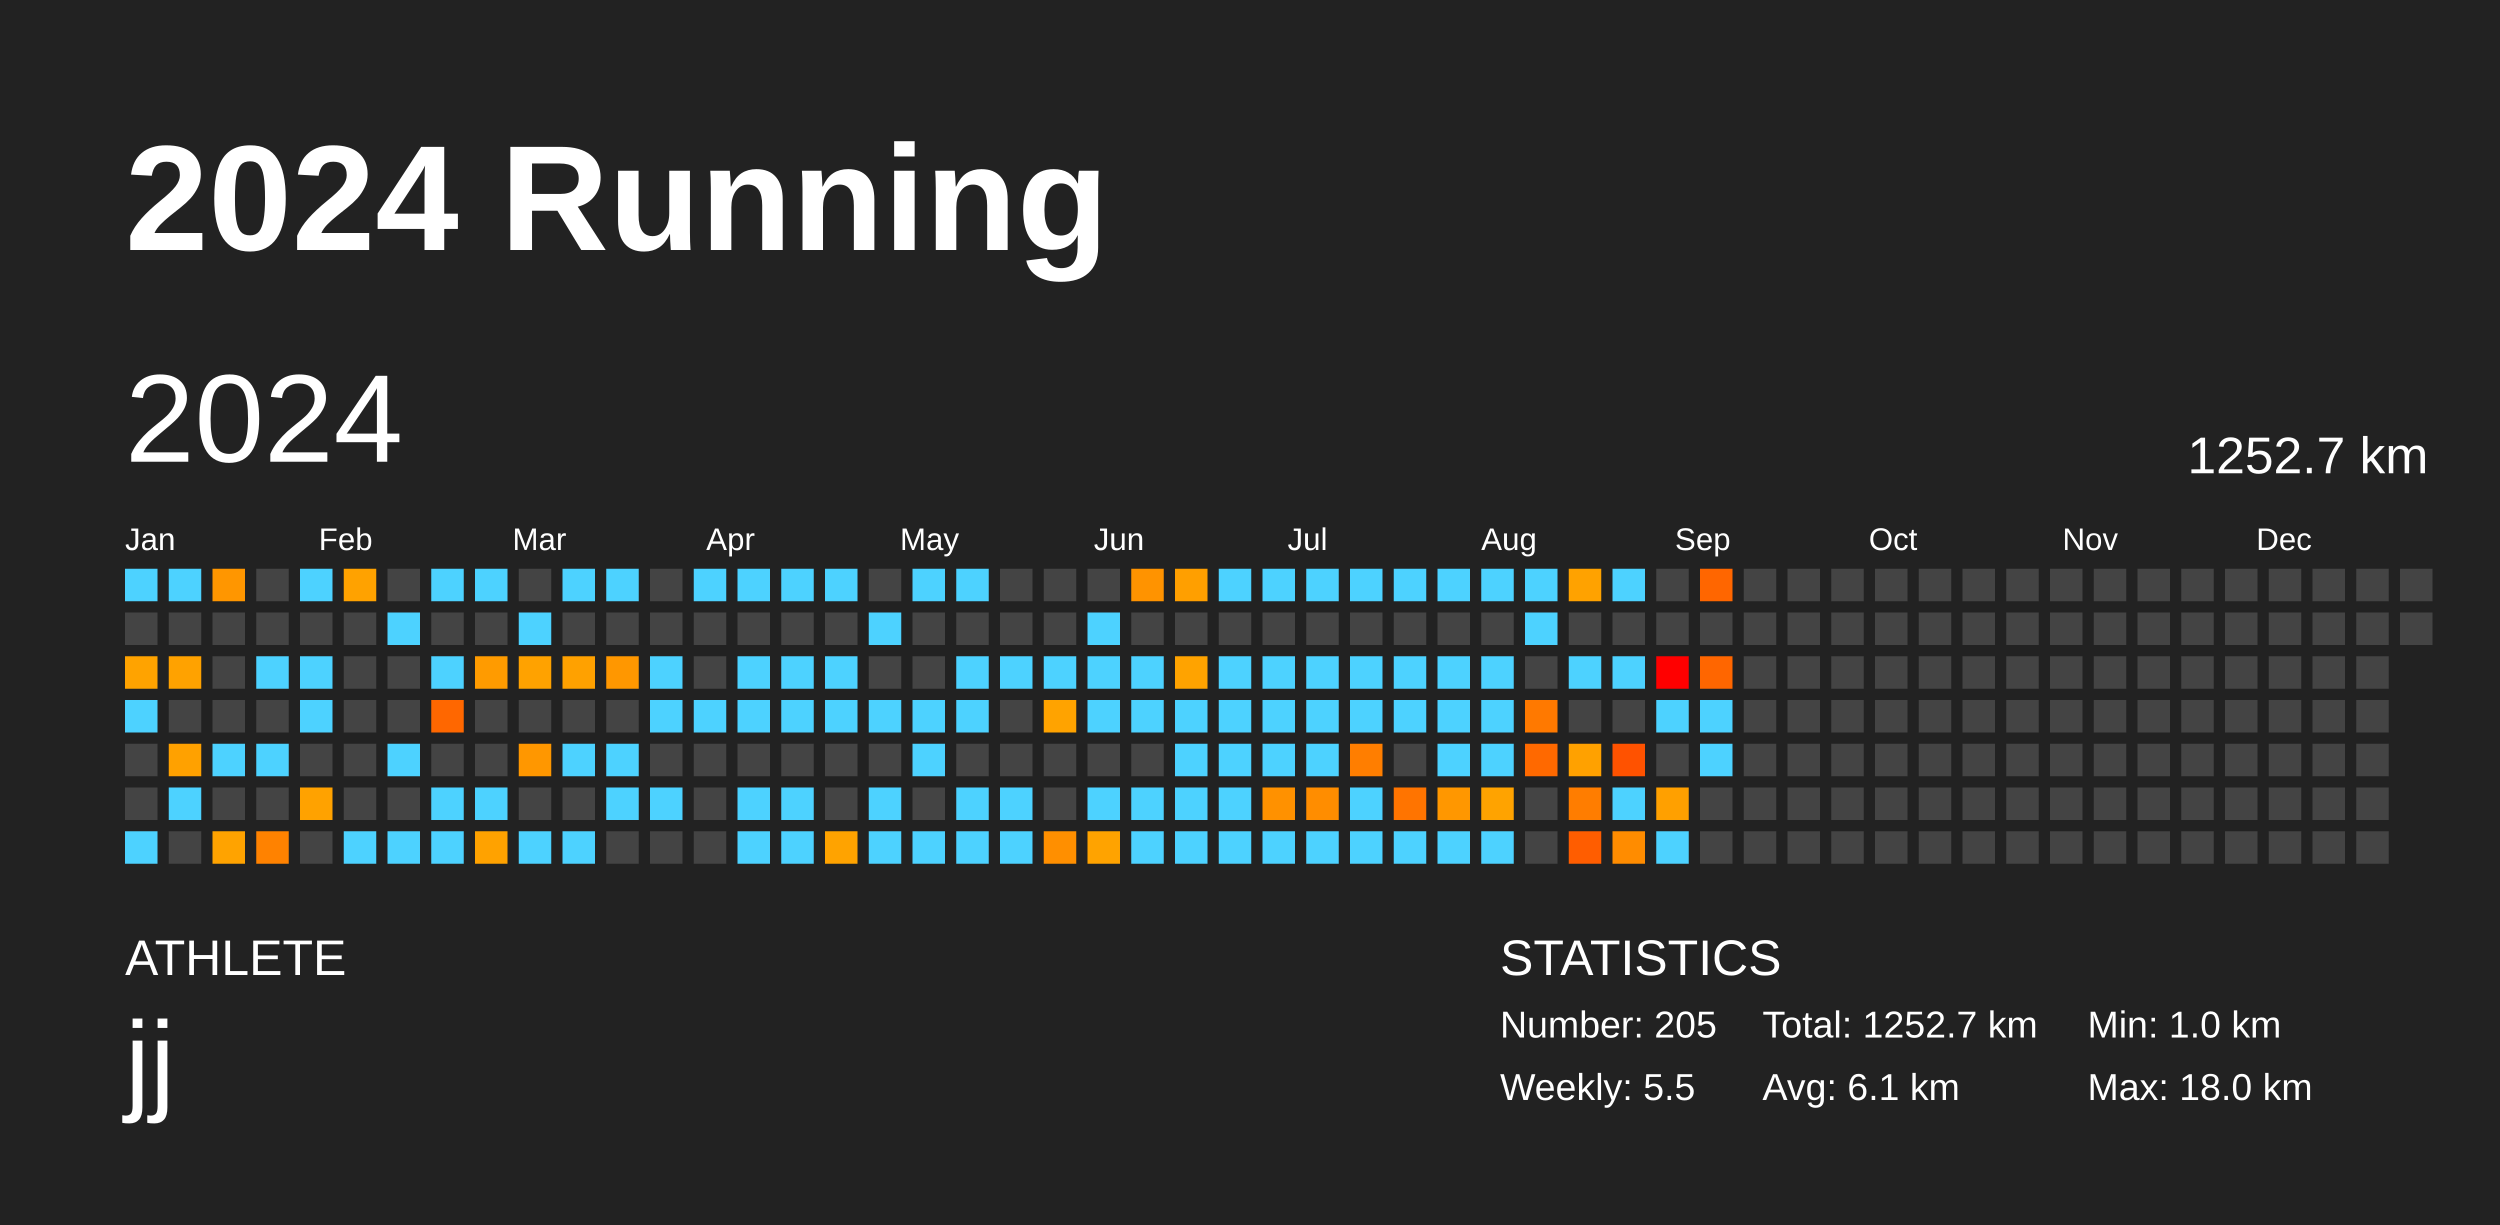
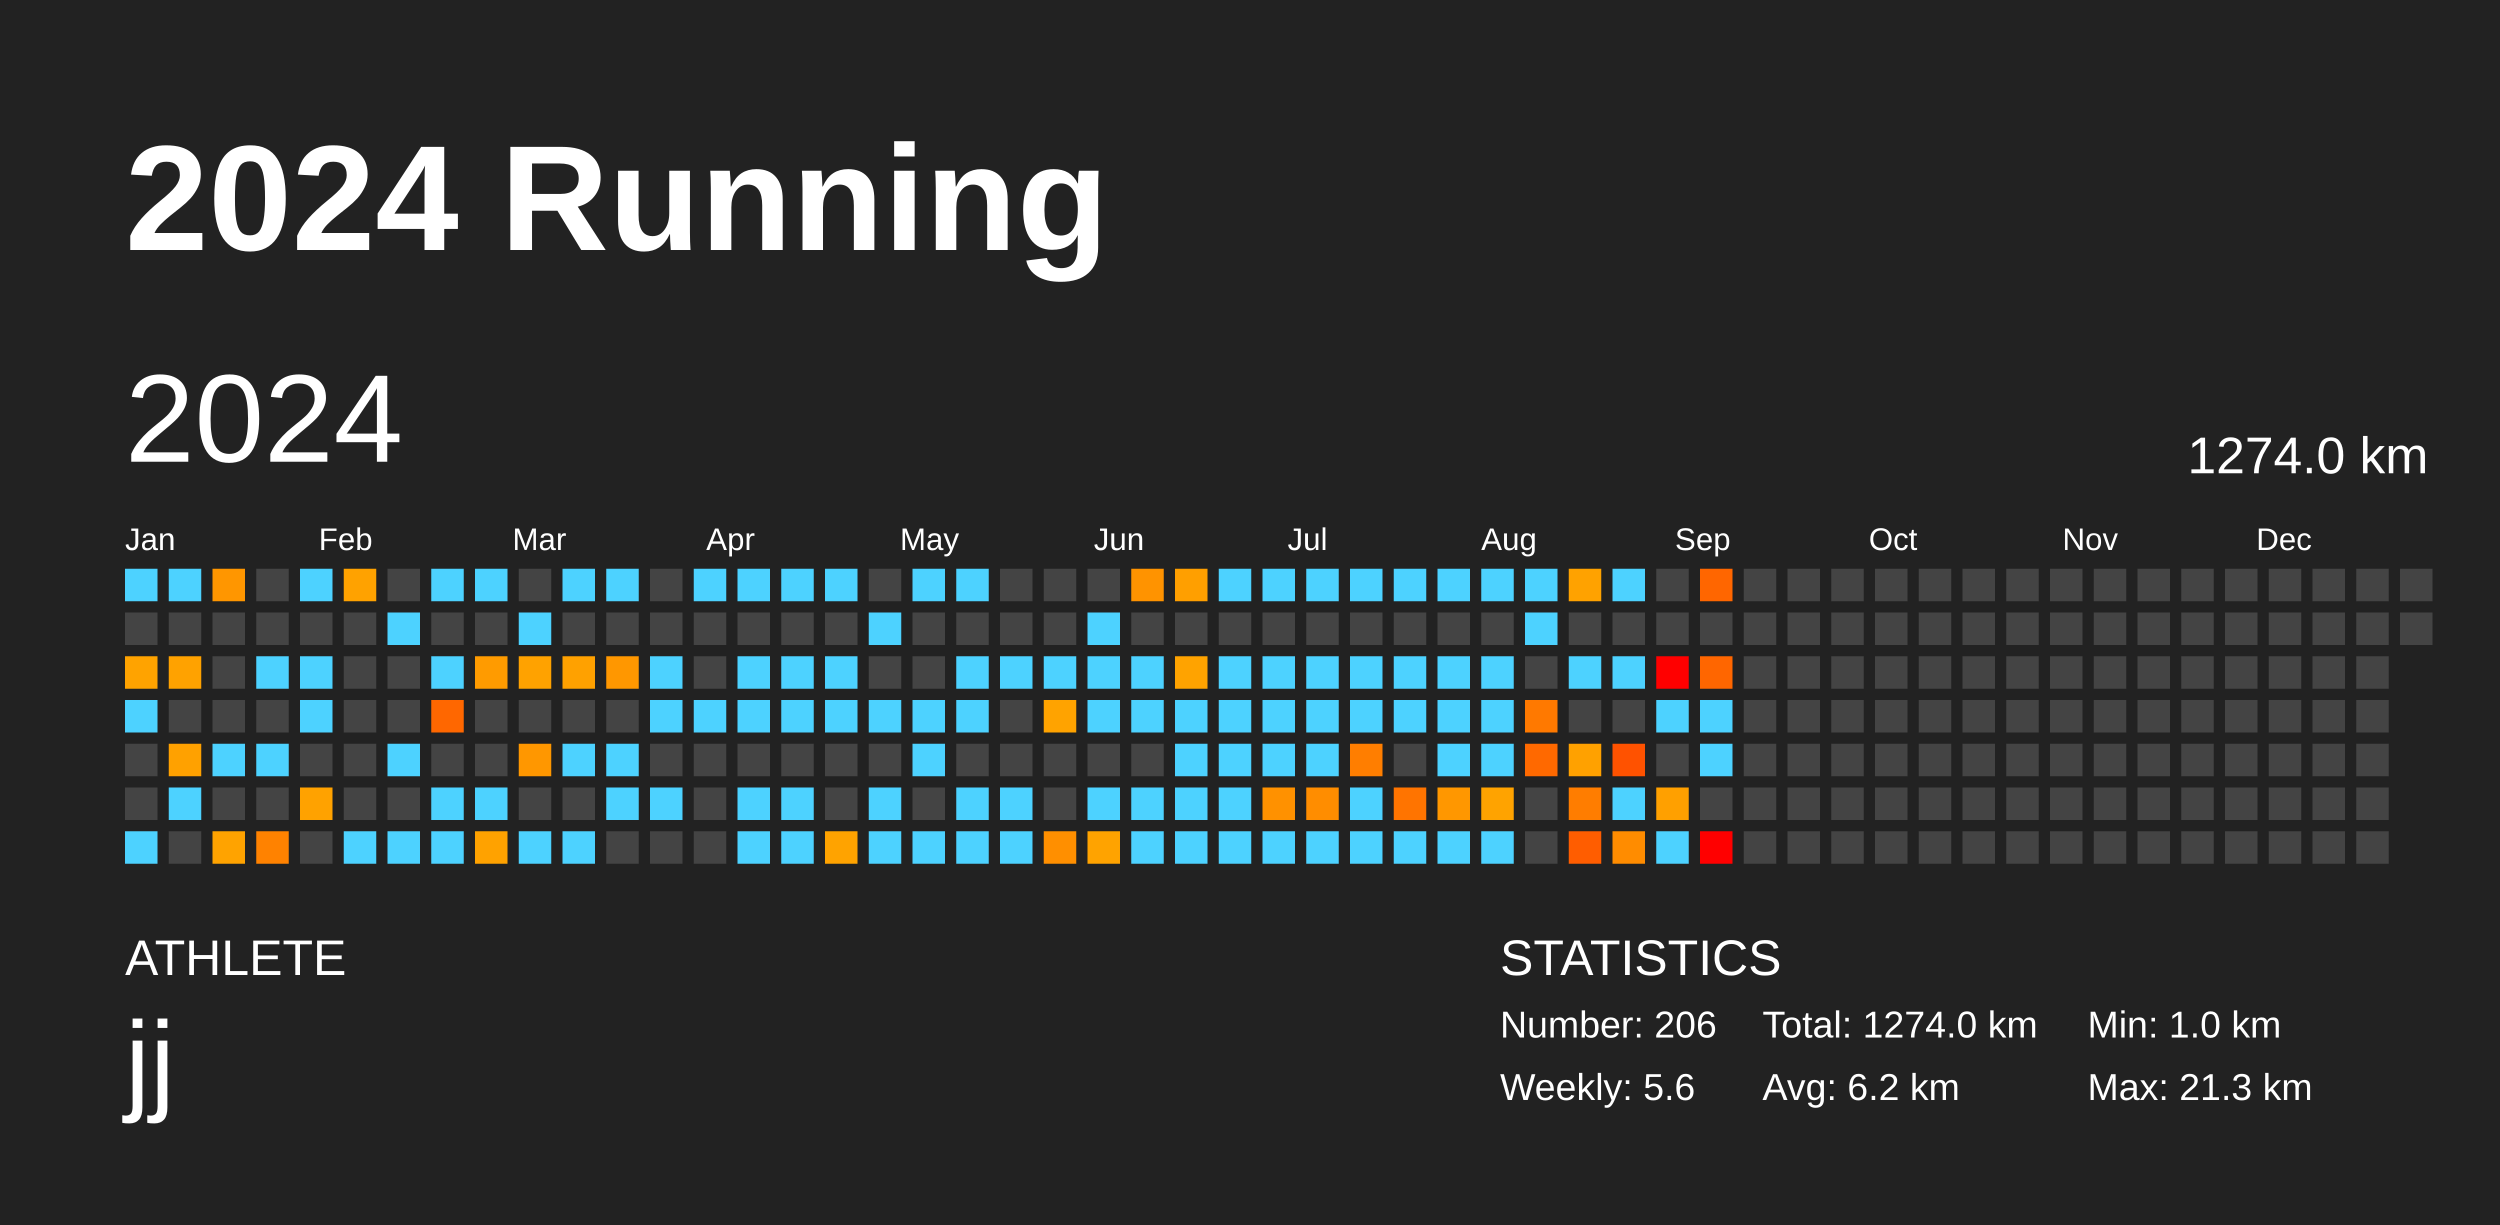
<svg xmlns="http://www.w3.org/2000/svg" baseProfile="full" height="98mm" version="1.1" viewBox="0,0,200,98" width="200mm">
  <defs />
  <rect fill="#222222" height="98" width="200" x="0" y="0" />
  <text fill="#FFFFFF" style="font-size:12px; font-family:Arial; font-weight:bold;" x="10" y="20">2024 Running</text>
  <text fill="#FFFFFF" style="font-size:4px; font-family:Arial" x="10" y="78">ATHLETE</text>
  <text fill="#FFFFFF" style="font-size:9px; font-family:Arial" x="10" y="88">jj</text>
  <text fill="#FFFFFF" style="font-size:4px; font-family:Arial" x="120" y="78">STATISTICS</text>
-   <text fill="#FFFFFF" style="font-size:3px; font-family:Arial" x="120" y="83">Number: 205</text>
-   <text fill="#FFFFFF" style="font-size:3px; font-family:Arial" x="120" y="88">Weekly: 5.5</text>
-   <text fill="#FFFFFF" style="font-size:3px; font-family:Arial" x="141" y="83">Total: 1252.7 km</text>
-   <text fill="#FFFFFF" style="font-size:3px; font-family:Arial" x="141" y="88">Avg: 6.1 km</text>
+   <text fill="#FFFFFF" style="font-size:3px; font-family:Arial" x="120" y="83">Number: 206</text>
+   <text fill="#FFFFFF" style="font-size:3px; font-family:Arial" x="120" y="88">Weekly: 5.6</text>
+   <text fill="#FFFFFF" style="font-size:3px; font-family:Arial" x="141" y="83">Total: 1274.0 km</text>
+   <text fill="#FFFFFF" style="font-size:3px; font-family:Arial" x="141" y="88">Avg: 6.2 km</text>
  <text fill="#FFFFFF" style="font-size:3px; font-family:Arial" x="167" y="83">Min: 1.0 km</text>
-   <text fill="#FFFFFF" style="font-size:3px; font-family:Arial" x="167" y="88">Max: 18.0 km</text>
+   <text fill="#FFFFFF" style="font-size:3px; font-family:Arial" x="167" y="88">Max: 21.3 km</text>
  <text dominant-baseline="hanging" fill="#FFFFFF" style="font-size:10.0px; font-family:Arial;" x="10" y="30">2024</text>
-   <text dominant-baseline="hanging" fill="#FFFFFF" style="font-size:4.125px; font-family:Arial;" x="175" y="35">1252.7 km</text>
+   <text dominant-baseline="hanging" fill="#FFFFFF" style="font-size:4.125px; font-family:Arial;" x="175" y="35">1274.0 km</text>
  <text fill="#FFFFFF" style="font-size:2.5px; font-family:Arial" x="10.0" y="44">Jan</text>
  <text fill="#FFFFFF" style="font-size:2.5px; font-family:Arial" x="25.5" y="44">Feb</text>
  <text fill="#FFFFFF" style="font-size:2.5px; font-family:Arial" x="41.0" y="44">Mar</text>
  <text fill="#FFFFFF" style="font-size:2.5px; font-family:Arial" x="56.5" y="44">Apr</text>
  <text fill="#FFFFFF" style="font-size:2.5px; font-family:Arial" x="72.0" y="44">May</text>
  <text fill="#FFFFFF" style="font-size:2.5px; font-family:Arial" x="87.5" y="44">Jun</text>
  <text fill="#FFFFFF" style="font-size:2.5px; font-family:Arial" x="103.0" y="44">Jul</text>
  <text fill="#FFFFFF" style="font-size:2.5px; font-family:Arial" x="118.5" y="44">Aug</text>
  <text fill="#FFFFFF" style="font-size:2.5px; font-family:Arial" x="134.0" y="44">Sep</text>
  <text fill="#FFFFFF" style="font-size:2.5px; font-family:Arial" x="149.5" y="44">Oct</text>
  <text fill="#FFFFFF" style="font-size:2.5px; font-family:Arial" x="165.0" y="44">Nov</text>
  <text fill="#FFFFFF" style="font-size:2.5px; font-family:Arial" x="180.5" y="44">Dec</text>
  <rect fill="#4dd2ff" height="2.6" width="2.6" x="10.0" y="45.5" />
  <rect fill="#444444" height="2.6" width="2.6" x="10.0" y="49.0" />
  <rect fill="#ffa300" height="2.6" width="2.6" x="10.0" y="52.5" />
  <rect fill="#4dd2ff" height="2.6" width="2.6" x="10.0" y="56.0" />
  <rect fill="#444444" height="2.6" width="2.6" x="10.0" y="59.5" />
  <rect fill="#444444" height="2.6" width="2.6" x="10.0" y="63.0" />
  <rect fill="#4dd2ff" height="2.6" width="2.6" x="10.0" y="66.5" />
  <rect fill="#4dd2ff" height="2.6" width="2.6" x="13.5" y="45.5" />
  <rect fill="#444444" height="2.6" width="2.6" x="13.5" y="49.0" />
  <rect fill="#ffa200" height="2.6" width="2.6" x="13.5" y="52.5" />
  <rect fill="#444444" height="2.6" width="2.6" x="13.5" y="56.0" />
  <rect fill="#ffa100" height="2.6" width="2.6" x="13.5" y="59.5" />
  <rect fill="#4dd2ff" height="2.6" width="2.6" x="13.5" y="63.0" />
  <rect fill="#444444" height="2.6" width="2.6" x="13.5" y="66.5" />
  <rect fill="#ff9600" height="2.6" width="2.6" x="17.0" y="45.5" />
  <rect fill="#444444" height="2.6" width="2.6" x="17.0" y="49.0" />
  <rect fill="#444444" height="2.6" width="2.6" x="17.0" y="52.5" />
  <rect fill="#444444" height="2.6" width="2.6" x="17.0" y="56.0" />
  <rect fill="#4dd2ff" height="2.6" width="2.6" x="17.0" y="59.5" />
  <rect fill="#444444" height="2.6" width="2.6" x="17.0" y="63.0" />
  <rect fill="#ffa300" height="2.6" width="2.6" x="17.0" y="66.5" />
  <rect fill="#444444" height="2.6" width="2.6" x="20.5" y="45.5" />
  <rect fill="#444444" height="2.6" width="2.6" x="20.5" y="49.0" />
  <rect fill="#4dd2ff" height="2.6" width="2.6" x="20.5" y="52.5" />
  <rect fill="#444444" height="2.6" width="2.6" x="20.5" y="56.0" />
  <rect fill="#4dd2ff" height="2.6" width="2.6" x="20.5" y="59.5" />
  <rect fill="#444444" height="2.6" width="2.6" x="20.5" y="63.0" />
  <rect fill="#ff8200" height="2.6" width="2.6" x="20.5" y="66.5" />
  <rect fill="#4dd2ff" height="2.6" width="2.6" x="24.0" y="45.5" />
  <rect fill="#444444" height="2.6" width="2.6" x="24.0" y="49.0" />
  <rect fill="#4dd2ff" height="2.6" width="2.6" x="24.0" y="52.5" />
  <rect fill="#4dd2ff" height="2.6" width="2.6" x="24.0" y="56.0" />
  <rect fill="#444444" height="2.6" width="2.6" x="24.0" y="59.5" />
  <rect fill="#ffa200" height="2.6" width="2.6" x="24.0" y="63.0" />
  <rect fill="#444444" height="2.6" width="2.6" x="24.0" y="66.5" />
  <rect fill="#ffa200" height="2.6" width="2.6" x="27.5" y="45.5" />
  <rect fill="#444444" height="2.6" width="2.6" x="27.5" y="49.0" />
  <rect fill="#444444" height="2.6" width="2.6" x="27.5" y="52.5" />
  <rect fill="#444444" height="2.6" width="2.6" x="27.5" y="56.0" />
  <rect fill="#444444" height="2.6" width="2.6" x="27.5" y="59.5" />
  <rect fill="#444444" height="2.6" width="2.6" x="27.5" y="63.0" />
  <rect fill="#4dd2ff" height="2.6" width="2.6" x="27.5" y="66.5" />
  <rect fill="#444444" height="2.6" width="2.6" x="31.0" y="45.5" />
  <rect fill="#4dd2ff" height="2.6" width="2.6" x="31.0" y="49.0" />
  <rect fill="#444444" height="2.6" width="2.6" x="31.0" y="52.5" />
  <rect fill="#444444" height="2.6" width="2.6" x="31.0" y="56.0" />
  <rect fill="#4dd2ff" height="2.6" width="2.6" x="31.0" y="59.5" />
  <rect fill="#444444" height="2.6" width="2.6" x="31.0" y="63.0" />
  <rect fill="#4dd2ff" height="2.6" width="2.6" x="31.0" y="66.5" />
  <rect fill="#4dd2ff" height="2.6" width="2.6" x="34.5" y="45.5" />
  <rect fill="#444444" height="2.6" width="2.6" x="34.5" y="49.0" />
  <rect fill="#4dd2ff" height="2.6" width="2.6" x="34.5" y="52.5" />
  <rect fill="#ff6700" height="2.6" width="2.6" x="34.5" y="56.0" />
  <rect fill="#444444" height="2.6" width="2.6" x="34.5" y="59.5" />
  <rect fill="#4dd2ff" height="2.6" width="2.6" x="34.5" y="63.0" />
  <rect fill="#4dd2ff" height="2.6" width="2.6" x="34.5" y="66.5" />
  <rect fill="#4dd2ff" height="2.6" width="2.6" x="38.0" y="45.5" />
  <rect fill="#444444" height="2.6" width="2.6" x="38.0" y="49.0" />
  <rect fill="#ff9b00" height="2.6" width="2.6" x="38.0" y="52.5" />
  <rect fill="#444444" height="2.6" width="2.6" x="38.0" y="56.0" />
  <rect fill="#444444" height="2.6" width="2.6" x="38.0" y="59.5" />
  <rect fill="#4dd2ff" height="2.6" width="2.6" x="38.0" y="63.0" />
  <rect fill="#ffa200" height="2.6" width="2.6" x="38.0" y="66.5" />
  <rect fill="#444444" height="2.6" width="2.6" x="41.5" y="45.5" />
  <rect fill="#4dd2ff" height="2.6" width="2.6" x="41.5" y="49.0" />
  <rect fill="#ffa200" height="2.6" width="2.6" x="41.5" y="52.5" />
  <rect fill="#444444" height="2.6" width="2.6" x="41.5" y="56.0" />
  <rect fill="#ff9700" height="2.6" width="2.6" x="41.5" y="59.5" />
  <rect fill="#444444" height="2.6" width="2.6" x="41.5" y="63.0" />
  <rect fill="#4dd2ff" height="2.6" width="2.6" x="41.5" y="66.5" />
  <rect fill="#4dd2ff" height="2.6" width="2.6" x="45.0" y="45.5" />
  <rect fill="#444444" height="2.6" width="2.6" x="45.0" y="49.0" />
  <rect fill="#ffa100" height="2.6" width="2.6" x="45.0" y="52.5" />
  <rect fill="#444444" height="2.6" width="2.6" x="45.0" y="56.0" />
  <rect fill="#4dd2ff" height="2.6" width="2.6" x="45.0" y="59.5" />
  <rect fill="#444444" height="2.6" width="2.6" x="45.0" y="63.0" />
  <rect fill="#4dd2ff" height="2.6" width="2.6" x="45.0" y="66.5" />
  <rect fill="#4dd2ff" height="2.6" width="2.6" x="48.5" y="45.5" />
  <rect fill="#444444" height="2.6" width="2.6" x="48.5" y="49.0" />
  <rect fill="#ff9700" height="2.6" width="2.6" x="48.5" y="52.5" />
  <rect fill="#444444" height="2.6" width="2.6" x="48.5" y="56.0" />
  <rect fill="#4dd2ff" height="2.6" width="2.6" x="48.5" y="59.5" />
  <rect fill="#4dd2ff" height="2.6" width="2.6" x="48.5" y="63.0" />
  <rect fill="#444444" height="2.6" width="2.6" x="48.5" y="66.5" />
  <rect fill="#444444" height="2.6" width="2.6" x="52.0" y="45.5" />
  <rect fill="#444444" height="2.6" width="2.6" x="52.0" y="49.0" />
  <rect fill="#4dd2ff" height="2.6" width="2.6" x="52.0" y="52.5" />
  <rect fill="#4dd2ff" height="2.6" width="2.6" x="52.0" y="56.0" />
  <rect fill="#444444" height="2.6" width="2.6" x="52.0" y="59.5" />
  <rect fill="#4dd2ff" height="2.6" width="2.6" x="52.0" y="63.0" />
  <rect fill="#444444" height="2.6" width="2.6" x="52.0" y="66.5" />
  <rect fill="#4dd2ff" height="2.6" width="2.6" x="55.5" y="45.5" />
  <rect fill="#444444" height="2.6" width="2.6" x="55.5" y="49.0" />
  <rect fill="#444444" height="2.6" width="2.6" x="55.5" y="52.5" />
  <rect fill="#4dd2ff" height="2.6" width="2.6" x="55.5" y="56.0" />
  <rect fill="#444444" height="2.6" width="2.6" x="55.5" y="59.5" />
  <rect fill="#444444" height="2.6" width="2.6" x="55.5" y="63.0" />
  <rect fill="#444444" height="2.6" width="2.6" x="55.5" y="66.5" />
  <rect fill="#4dd2ff" height="2.6" width="2.6" x="59.0" y="45.5" />
  <rect fill="#444444" height="2.6" width="2.6" x="59.0" y="49.0" />
  <rect fill="#4dd2ff" height="2.6" width="2.6" x="59.0" y="52.5" />
  <rect fill="#4dd2ff" height="2.6" width="2.6" x="59.0" y="56.0" />
  <rect fill="#444444" height="2.6" width="2.6" x="59.0" y="59.5" />
  <rect fill="#4dd2ff" height="2.6" width="2.6" x="59.0" y="63.0" />
  <rect fill="#4dd2ff" height="2.6" width="2.6" x="59.0" y="66.5" />
  <rect fill="#4dd2ff" height="2.6" width="2.6" x="62.5" y="45.5" />
  <rect fill="#444444" height="2.6" width="2.6" x="62.5" y="49.0" />
  <rect fill="#4dd2ff" height="2.6" width="2.6" x="62.5" y="52.5" />
  <rect fill="#4dd2ff" height="2.6" width="2.6" x="62.5" y="56.0" />
  <rect fill="#444444" height="2.6" width="2.6" x="62.5" y="59.5" />
  <rect fill="#4dd2ff" height="2.6" width="2.6" x="62.5" y="63.0" />
  <rect fill="#4dd2ff" height="2.6" width="2.6" x="62.5" y="66.5" />
  <rect fill="#4dd2ff" height="2.6" width="2.6" x="66.0" y="45.5" />
  <rect fill="#444444" height="2.6" width="2.6" x="66.0" y="49.0" />
  <rect fill="#4dd2ff" height="2.6" width="2.6" x="66.0" y="52.5" />
  <rect fill="#4dd2ff" height="2.6" width="2.6" x="66.0" y="56.0" />
  <rect fill="#444444" height="2.6" width="2.6" x="66.0" y="59.5" />
  <rect fill="#444444" height="2.6" width="2.6" x="66.0" y="63.0" />
  <rect fill="#ffa300" height="2.6" width="2.6" x="66.0" y="66.5" />
  <rect fill="#444444" height="2.6" width="2.6" x="69.5" y="45.5" />
  <rect fill="#4dd2ff" height="2.6" width="2.6" x="69.5" y="49.0" />
  <rect fill="#444444" height="2.6" width="2.6" x="69.5" y="52.5" />
  <rect fill="#4dd2ff" height="2.6" width="2.6" x="69.5" y="56.0" />
  <rect fill="#444444" height="2.6" width="2.6" x="69.5" y="59.5" />
  <rect fill="#4dd2ff" height="2.6" width="2.6" x="69.5" y="63.0" />
  <rect fill="#4dd2ff" height="2.6" width="2.6" x="69.5" y="66.5" />
  <rect fill="#4dd2ff" height="2.6" width="2.6" x="73.0" y="45.5" />
  <rect fill="#444444" height="2.6" width="2.6" x="73.0" y="49.0" />
  <rect fill="#444444" height="2.6" width="2.6" x="73.0" y="52.5" />
  <rect fill="#4dd2ff" height="2.6" width="2.6" x="73.0" y="56.0" />
  <rect fill="#4dd2ff" height="2.6" width="2.6" x="73.0" y="59.5" />
  <rect fill="#444444" height="2.6" width="2.6" x="73.0" y="63.0" />
  <rect fill="#4dd2ff" height="2.6" width="2.6" x="73.0" y="66.5" />
  <rect fill="#4dd2ff" height="2.6" width="2.6" x="76.5" y="45.5" />
  <rect fill="#444444" height="2.6" width="2.6" x="76.5" y="49.0" />
  <rect fill="#4dd2ff" height="2.6" width="2.6" x="76.5" y="52.5" />
  <rect fill="#4dd2ff" height="2.6" width="2.6" x="76.5" y="56.0" />
  <rect fill="#444444" height="2.6" width="2.6" x="76.5" y="59.5" />
  <rect fill="#4dd2ff" height="2.6" width="2.6" x="76.5" y="63.0" />
  <rect fill="#4dd2ff" height="2.6" width="2.6" x="76.5" y="66.5" />
  <rect fill="#444444" height="2.6" width="2.6" x="80.0" y="45.5" />
  <rect fill="#444444" height="2.6" width="2.6" x="80.0" y="49.0" />
  <rect fill="#4dd2ff" height="2.6" width="2.6" x="80.0" y="52.5" />
  <rect fill="#444444" height="2.6" width="2.6" x="80.0" y="56.0" />
  <rect fill="#444444" height="2.6" width="2.6" x="80.0" y="59.5" />
  <rect fill="#4dd2ff" height="2.6" width="2.6" x="80.0" y="63.0" />
  <rect fill="#4dd2ff" height="2.6" width="2.6" x="80.0" y="66.5" />
  <rect fill="#444444" height="2.6" width="2.6" x="83.5" y="45.5" />
  <rect fill="#444444" height="2.6" width="2.6" x="83.5" y="49.0" />
  <rect fill="#4dd2ff" height="2.6" width="2.6" x="83.5" y="52.5" />
  <rect fill="#ffa300" height="2.6" width="2.6" x="83.5" y="56.0" />
  <rect fill="#444444" height="2.6" width="2.6" x="83.5" y="59.5" />
  <rect fill="#444444" height="2.6" width="2.6" x="83.5" y="63.0" />
  <rect fill="#ff8f00" height="2.6" width="2.6" x="83.5" y="66.5" />
  <rect fill="#444444" height="2.6" width="2.6" x="87.0" y="45.5" />
  <rect fill="#4dd2ff" height="2.6" width="2.6" x="87.0" y="49.0" />
  <rect fill="#4dd2ff" height="2.6" width="2.6" x="87.0" y="52.5" />
  <rect fill="#4dd2ff" height="2.6" width="2.6" x="87.0" y="56.0" />
  <rect fill="#444444" height="2.6" width="2.6" x="87.0" y="59.5" />
  <rect fill="#4dd2ff" height="2.6" width="2.6" x="87.0" y="63.0" />
  <rect fill="#ffa300" height="2.6" width="2.6" x="87.0" y="66.5" />
  <rect fill="#ff9300" height="2.6" width="2.6" x="90.5" y="45.5" />
  <rect fill="#444444" height="2.6" width="2.6" x="90.5" y="49.0" />
  <rect fill="#4dd2ff" height="2.6" width="2.6" x="90.5" y="52.5" />
  <rect fill="#4dd2ff" height="2.6" width="2.6" x="90.5" y="56.0" />
  <rect fill="#444444" height="2.6" width="2.6" x="90.5" y="59.5" />
  <rect fill="#4dd2ff" height="2.6" width="2.6" x="90.5" y="63.0" />
  <rect fill="#4dd2ff" height="2.6" width="2.6" x="90.5" y="66.5" />
  <rect fill="#ff9f00" height="2.6" width="2.6" x="94.0" y="45.5" />
  <rect fill="#444444" height="2.6" width="2.6" x="94.0" y="49.0" />
  <rect fill="#ffa300" height="2.6" width="2.6" x="94.0" y="52.5" />
  <rect fill="#4dd2ff" height="2.6" width="2.6" x="94.0" y="56.0" />
  <rect fill="#4dd2ff" height="2.6" width="2.6" x="94.0" y="59.5" />
  <rect fill="#4dd2ff" height="2.6" width="2.6" x="94.0" y="63.0" />
  <rect fill="#4dd2ff" height="2.6" width="2.6" x="94.0" y="66.5" />
  <rect fill="#4dd2ff" height="2.6" width="2.6" x="97.5" y="45.5" />
  <rect fill="#444444" height="2.6" width="2.6" x="97.5" y="49.0" />
  <rect fill="#4dd2ff" height="2.6" width="2.6" x="97.5" y="52.5" />
  <rect fill="#4dd2ff" height="2.6" width="2.6" x="97.5" y="56.0" />
  <rect fill="#4dd2ff" height="2.6" width="2.6" x="97.5" y="59.5" />
  <rect fill="#4dd2ff" height="2.6" width="2.6" x="97.5" y="63.0" />
  <rect fill="#4dd2ff" height="2.6" width="2.6" x="97.5" y="66.5" />
  <rect fill="#4dd2ff" height="2.6" width="2.6" x="101.0" y="45.5" />
  <rect fill="#444444" height="2.6" width="2.6" x="101.0" y="49.0" />
  <rect fill="#4dd2ff" height="2.6" width="2.6" x="101.0" y="52.5" />
  <rect fill="#4dd2ff" height="2.6" width="2.6" x="101.0" y="56.0" />
  <rect fill="#4dd2ff" height="2.6" width="2.6" x="101.0" y="59.5" />
  <rect fill="#ff9100" height="2.6" width="2.6" x="101.0" y="63.0" />
  <rect fill="#4dd2ff" height="2.6" width="2.6" x="101.0" y="66.5" />
  <rect fill="#4dd2ff" height="2.6" width="2.6" x="104.5" y="45.5" />
  <rect fill="#444444" height="2.6" width="2.6" x="104.5" y="49.0" />
  <rect fill="#4dd2ff" height="2.6" width="2.6" x="104.5" y="52.5" />
  <rect fill="#4dd2ff" height="2.6" width="2.6" x="104.5" y="56.0" />
  <rect fill="#4dd2ff" height="2.6" width="2.6" x="104.5" y="59.5" />
  <rect fill="#ff8d00" height="2.6" width="2.6" x="104.5" y="63.0" />
  <rect fill="#4dd2ff" height="2.6" width="2.6" x="104.5" y="66.5" />
  <rect fill="#4dd2ff" height="2.6" width="2.6" x="108.0" y="45.5" />
  <rect fill="#444444" height="2.6" width="2.6" x="108.0" y="49.0" />
  <rect fill="#4dd2ff" height="2.6" width="2.6" x="108.0" y="52.5" />
  <rect fill="#4dd2ff" height="2.6" width="2.6" x="108.0" y="56.0" />
  <rect fill="#ff7e00" height="2.6" width="2.6" x="108.0" y="59.5" />
  <rect fill="#4dd2ff" height="2.6" width="2.6" x="108.0" y="63.0" />
  <rect fill="#4dd2ff" height="2.6" width="2.6" x="108.0" y="66.5" />
  <rect fill="#4dd2ff" height="2.6" width="2.6" x="111.5" y="45.5" />
  <rect fill="#444444" height="2.6" width="2.6" x="111.5" y="49.0" />
  <rect fill="#4dd2ff" height="2.6" width="2.6" x="111.5" y="52.5" />
  <rect fill="#4dd2ff" height="2.6" width="2.6" x="111.5" y="56.0" />
  <rect fill="#444444" height="2.6" width="2.6" x="111.5" y="59.5" />
  <rect fill="#ff7400" height="2.6" width="2.6" x="111.5" y="63.0" />
  <rect fill="#4dd2ff" height="2.6" width="2.6" x="111.5" y="66.5" />
  <rect fill="#4dd2ff" height="2.6" width="2.6" x="115.0" y="45.5" />
  <rect fill="#444444" height="2.6" width="2.6" x="115.0" y="49.0" />
  <rect fill="#4dd2ff" height="2.6" width="2.6" x="115.0" y="52.5" />
  <rect fill="#4dd2ff" height="2.6" width="2.6" x="115.0" y="56.0" />
  <rect fill="#4dd2ff" height="2.6" width="2.6" x="115.0" y="59.5" />
  <rect fill="#ff9700" height="2.6" width="2.6" x="115.0" y="63.0" />
  <rect fill="#4dd2ff" height="2.6" width="2.6" x="115.0" y="66.5" />
  <rect fill="#4dd2ff" height="2.6" width="2.6" x="118.5" y="45.5" />
  <rect fill="#444444" height="2.6" width="2.6" x="118.5" y="49.0" />
  <rect fill="#4dd2ff" height="2.6" width="2.6" x="118.5" y="52.5" />
  <rect fill="#4dd2ff" height="2.6" width="2.6" x="118.5" y="56.0" />
  <rect fill="#4dd2ff" height="2.6" width="2.6" x="118.5" y="59.5" />
  <rect fill="#ffa300" height="2.6" width="2.6" x="118.5" y="63.0" />
  <rect fill="#4dd2ff" height="2.6" width="2.6" x="118.5" y="66.5" />
  <rect fill="#4dd2ff" height="2.6" width="2.6" x="122.0" y="45.5" />
  <rect fill="#4dd2ff" height="2.6" width="2.6" x="122.0" y="49.0" />
  <rect fill="#444444" height="2.6" width="2.6" x="122.0" y="52.5" />
  <rect fill="#ff7900" height="2.6" width="2.6" x="122.0" y="56.0" />
  <rect fill="#ff6900" height="2.6" width="2.6" x="122.0" y="59.5" />
  <rect fill="#444444" height="2.6" width="2.6" x="122.0" y="63.0" />
  <rect fill="#444444" height="2.6" width="2.6" x="122.0" y="66.5" />
  <rect fill="#ffa200" height="2.6" width="2.6" x="125.5" y="45.5" />
  <rect fill="#444444" height="2.6" width="2.6" x="125.5" y="49.0" />
  <rect fill="#4dd2ff" height="2.6" width="2.6" x="125.5" y="52.5" />
  <rect fill="#444444" height="2.6" width="2.6" x="125.5" y="56.0" />
  <rect fill="#ffa100" height="2.6" width="2.6" x="125.5" y="59.5" />
  <rect fill="#ff7d00" height="2.6" width="2.6" x="125.5" y="63.0" />
  <rect fill="#ff5d00" height="2.6" width="2.6" x="125.5" y="66.5" />
  <rect fill="#4dd2ff" height="2.6" width="2.6" x="129.0" y="45.5" />
  <rect fill="#444444" height="2.6" width="2.6" x="129.0" y="49.0" />
  <rect fill="#4dd2ff" height="2.6" width="2.6" x="129.0" y="52.5" />
  <rect fill="#444444" height="2.6" width="2.6" x="129.0" y="56.0" />
  <rect fill="#ff5200" height="2.6" width="2.6" x="129.0" y="59.5" />
  <rect fill="#4dd2ff" height="2.6" width="2.6" x="129.0" y="63.0" />
  <rect fill="#ff8c00" height="2.6" width="2.6" x="129.0" y="66.5" />
  <rect fill="#444444" height="2.6" width="2.6" x="132.5" y="45.5" />
  <rect fill="#444444" height="2.6" width="2.6" x="132.5" y="49.0" />
  <rect fill="red" height="2.6" width="2.6" x="132.5" y="52.5" />
  <rect fill="#4dd2ff" height="2.6" width="2.6" x="132.5" y="56.0" />
  <rect fill="#444444" height="2.6" width="2.6" x="132.5" y="59.5" />
  <rect fill="#ffa000" height="2.6" width="2.6" x="132.5" y="63.0" />
  <rect fill="#4dd2ff" height="2.6" width="2.6" x="132.5" y="66.5" />
  <rect fill="#ff6600" height="2.6" width="2.6" x="136.0" y="45.5" />
  <rect fill="#444444" height="2.6" width="2.6" x="136.0" y="49.0" />
  <rect fill="#ff6600" height="2.6" width="2.6" x="136.0" y="52.5" />
  <rect fill="#4dd2ff" height="2.6" width="2.6" x="136.0" y="56.0" />
  <rect fill="#4dd2ff" height="2.6" width="2.6" x="136.0" y="59.5" />
  <rect fill="#444444" height="2.6" width="2.6" x="136.0" y="63.0" />
-   <rect fill="#444444" height="2.6" width="2.6" x="136.0" y="66.5" />
+   <rect fill="red" height="2.6" width="2.6" x="136.0" y="66.5" />
  <rect fill="#444444" height="2.6" width="2.6" x="139.5" y="45.5" />
  <rect fill="#444444" height="2.6" width="2.6" x="139.5" y="49.0" />
  <rect fill="#444444" height="2.6" width="2.6" x="139.5" y="52.5" />
  <rect fill="#444444" height="2.6" width="2.6" x="139.5" y="56.0" />
  <rect fill="#444444" height="2.6" width="2.6" x="139.5" y="59.5" />
  <rect fill="#444444" height="2.6" width="2.6" x="139.5" y="63.0" />
  <rect fill="#444444" height="2.6" width="2.6" x="139.5" y="66.5" />
  <rect fill="#444444" height="2.6" width="2.6" x="143.0" y="45.5" />
  <rect fill="#444444" height="2.6" width="2.6" x="143.0" y="49.0" />
  <rect fill="#444444" height="2.6" width="2.6" x="143.0" y="52.5" />
  <rect fill="#444444" height="2.6" width="2.6" x="143.0" y="56.0" />
  <rect fill="#444444" height="2.6" width="2.6" x="143.0" y="59.5" />
  <rect fill="#444444" height="2.6" width="2.6" x="143.0" y="63.0" />
  <rect fill="#444444" height="2.6" width="2.6" x="143.0" y="66.5" />
  <rect fill="#444444" height="2.6" width="2.6" x="146.5" y="45.5" />
  <rect fill="#444444" height="2.6" width="2.6" x="146.5" y="49.0" />
  <rect fill="#444444" height="2.6" width="2.6" x="146.5" y="52.5" />
  <rect fill="#444444" height="2.6" width="2.6" x="146.5" y="56.0" />
  <rect fill="#444444" height="2.6" width="2.6" x="146.5" y="59.5" />
  <rect fill="#444444" height="2.6" width="2.6" x="146.5" y="63.0" />
  <rect fill="#444444" height="2.6" width="2.6" x="146.5" y="66.5" />
  <rect fill="#444444" height="2.6" width="2.6" x="150.0" y="45.5" />
  <rect fill="#444444" height="2.6" width="2.6" x="150.0" y="49.0" />
  <rect fill="#444444" height="2.6" width="2.6" x="150.0" y="52.5" />
  <rect fill="#444444" height="2.6" width="2.6" x="150.0" y="56.0" />
  <rect fill="#444444" height="2.6" width="2.6" x="150.0" y="59.5" />
  <rect fill="#444444" height="2.6" width="2.6" x="150.0" y="63.0" />
  <rect fill="#444444" height="2.6" width="2.6" x="150.0" y="66.5" />
  <rect fill="#444444" height="2.6" width="2.6" x="153.5" y="45.5" />
  <rect fill="#444444" height="2.6" width="2.6" x="153.5" y="49.0" />
  <rect fill="#444444" height="2.6" width="2.6" x="153.5" y="52.5" />
  <rect fill="#444444" height="2.6" width="2.6" x="153.5" y="56.0" />
  <rect fill="#444444" height="2.6" width="2.6" x="153.5" y="59.5" />
  <rect fill="#444444" height="2.6" width="2.6" x="153.5" y="63.0" />
  <rect fill="#444444" height="2.6" width="2.6" x="153.5" y="66.5" />
  <rect fill="#444444" height="2.6" width="2.6" x="157.0" y="45.5" />
  <rect fill="#444444" height="2.6" width="2.6" x="157.0" y="49.0" />
  <rect fill="#444444" height="2.6" width="2.6" x="157.0" y="52.5" />
  <rect fill="#444444" height="2.6" width="2.6" x="157.0" y="56.0" />
  <rect fill="#444444" height="2.6" width="2.6" x="157.0" y="59.5" />
  <rect fill="#444444" height="2.6" width="2.6" x="157.0" y="63.0" />
  <rect fill="#444444" height="2.6" width="2.6" x="157.0" y="66.5" />
  <rect fill="#444444" height="2.6" width="2.6" x="160.5" y="45.5" />
  <rect fill="#444444" height="2.6" width="2.6" x="160.5" y="49.0" />
  <rect fill="#444444" height="2.6" width="2.6" x="160.5" y="52.5" />
  <rect fill="#444444" height="2.6" width="2.6" x="160.5" y="56.0" />
  <rect fill="#444444" height="2.6" width="2.6" x="160.5" y="59.5" />
  <rect fill="#444444" height="2.6" width="2.6" x="160.5" y="63.0" />
  <rect fill="#444444" height="2.6" width="2.6" x="160.5" y="66.5" />
  <rect fill="#444444" height="2.6" width="2.6" x="164.0" y="45.5" />
  <rect fill="#444444" height="2.6" width="2.6" x="164.0" y="49.0" />
  <rect fill="#444444" height="2.6" width="2.6" x="164.0" y="52.5" />
  <rect fill="#444444" height="2.6" width="2.6" x="164.0" y="56.0" />
  <rect fill="#444444" height="2.6" width="2.6" x="164.0" y="59.5" />
  <rect fill="#444444" height="2.6" width="2.6" x="164.0" y="63.0" />
  <rect fill="#444444" height="2.6" width="2.6" x="164.0" y="66.5" />
  <rect fill="#444444" height="2.6" width="2.6" x="167.5" y="45.5" />
  <rect fill="#444444" height="2.6" width="2.6" x="167.5" y="49.0" />
  <rect fill="#444444" height="2.6" width="2.6" x="167.5" y="52.5" />
  <rect fill="#444444" height="2.6" width="2.6" x="167.5" y="56.0" />
  <rect fill="#444444" height="2.6" width="2.6" x="167.5" y="59.5" />
  <rect fill="#444444" height="2.6" width="2.6" x="167.5" y="63.0" />
  <rect fill="#444444" height="2.6" width="2.6" x="167.5" y="66.5" />
  <rect fill="#444444" height="2.6" width="2.6" x="171.0" y="45.5" />
  <rect fill="#444444" height="2.6" width="2.6" x="171.0" y="49.0" />
  <rect fill="#444444" height="2.6" width="2.6" x="171.0" y="52.5" />
  <rect fill="#444444" height="2.6" width="2.6" x="171.0" y="56.0" />
  <rect fill="#444444" height="2.6" width="2.6" x="171.0" y="59.5" />
  <rect fill="#444444" height="2.6" width="2.6" x="171.0" y="63.0" />
  <rect fill="#444444" height="2.6" width="2.6" x="171.0" y="66.5" />
  <rect fill="#444444" height="2.6" width="2.6" x="174.5" y="45.5" />
  <rect fill="#444444" height="2.6" width="2.6" x="174.5" y="49.0" />
  <rect fill="#444444" height="2.6" width="2.6" x="174.5" y="52.5" />
  <rect fill="#444444" height="2.6" width="2.6" x="174.5" y="56.0" />
  <rect fill="#444444" height="2.6" width="2.6" x="174.5" y="59.5" />
  <rect fill="#444444" height="2.6" width="2.6" x="174.5" y="63.0" />
  <rect fill="#444444" height="2.6" width="2.6" x="174.5" y="66.5" />
  <rect fill="#444444" height="2.6" width="2.6" x="178.0" y="45.5" />
  <rect fill="#444444" height="2.6" width="2.6" x="178.0" y="49.0" />
  <rect fill="#444444" height="2.6" width="2.6" x="178.0" y="52.5" />
  <rect fill="#444444" height="2.6" width="2.6" x="178.0" y="56.0" />
  <rect fill="#444444" height="2.6" width="2.6" x="178.0" y="59.5" />
  <rect fill="#444444" height="2.6" width="2.6" x="178.0" y="63.0" />
  <rect fill="#444444" height="2.6" width="2.6" x="178.0" y="66.5" />
  <rect fill="#444444" height="2.6" width="2.6" x="181.5" y="45.5" />
  <rect fill="#444444" height="2.6" width="2.6" x="181.5" y="49.0" />
  <rect fill="#444444" height="2.6" width="2.6" x="181.5" y="52.5" />
  <rect fill="#444444" height="2.6" width="2.6" x="181.5" y="56.0" />
  <rect fill="#444444" height="2.6" width="2.6" x="181.5" y="59.5" />
  <rect fill="#444444" height="2.6" width="2.6" x="181.5" y="63.0" />
  <rect fill="#444444" height="2.6" width="2.6" x="181.5" y="66.5" />
  <rect fill="#444444" height="2.6" width="2.6" x="185.0" y="45.5" />
  <rect fill="#444444" height="2.6" width="2.6" x="185.0" y="49.0" />
  <rect fill="#444444" height="2.6" width="2.6" x="185.0" y="52.5" />
  <rect fill="#444444" height="2.6" width="2.6" x="185.0" y="56.0" />
  <rect fill="#444444" height="2.6" width="2.6" x="185.0" y="59.5" />
  <rect fill="#444444" height="2.6" width="2.6" x="185.0" y="63.0" />
  <rect fill="#444444" height="2.6" width="2.6" x="185.0" y="66.5" />
  <rect fill="#444444" height="2.6" width="2.6" x="188.5" y="45.5" />
  <rect fill="#444444" height="2.6" width="2.6" x="188.5" y="49.0" />
  <rect fill="#444444" height="2.6" width="2.6" x="188.5" y="52.5" />
  <rect fill="#444444" height="2.6" width="2.6" x="188.5" y="56.0" />
  <rect fill="#444444" height="2.6" width="2.6" x="188.5" y="59.5" />
  <rect fill="#444444" height="2.6" width="2.6" x="188.5" y="63.0" />
  <rect fill="#444444" height="2.6" width="2.6" x="188.5" y="66.5" />
  <rect fill="#444444" height="2.6" width="2.6" x="192.0" y="45.5" />
  <rect fill="#444444" height="2.6" width="2.6" x="192.0" y="49.0" />
</svg>
